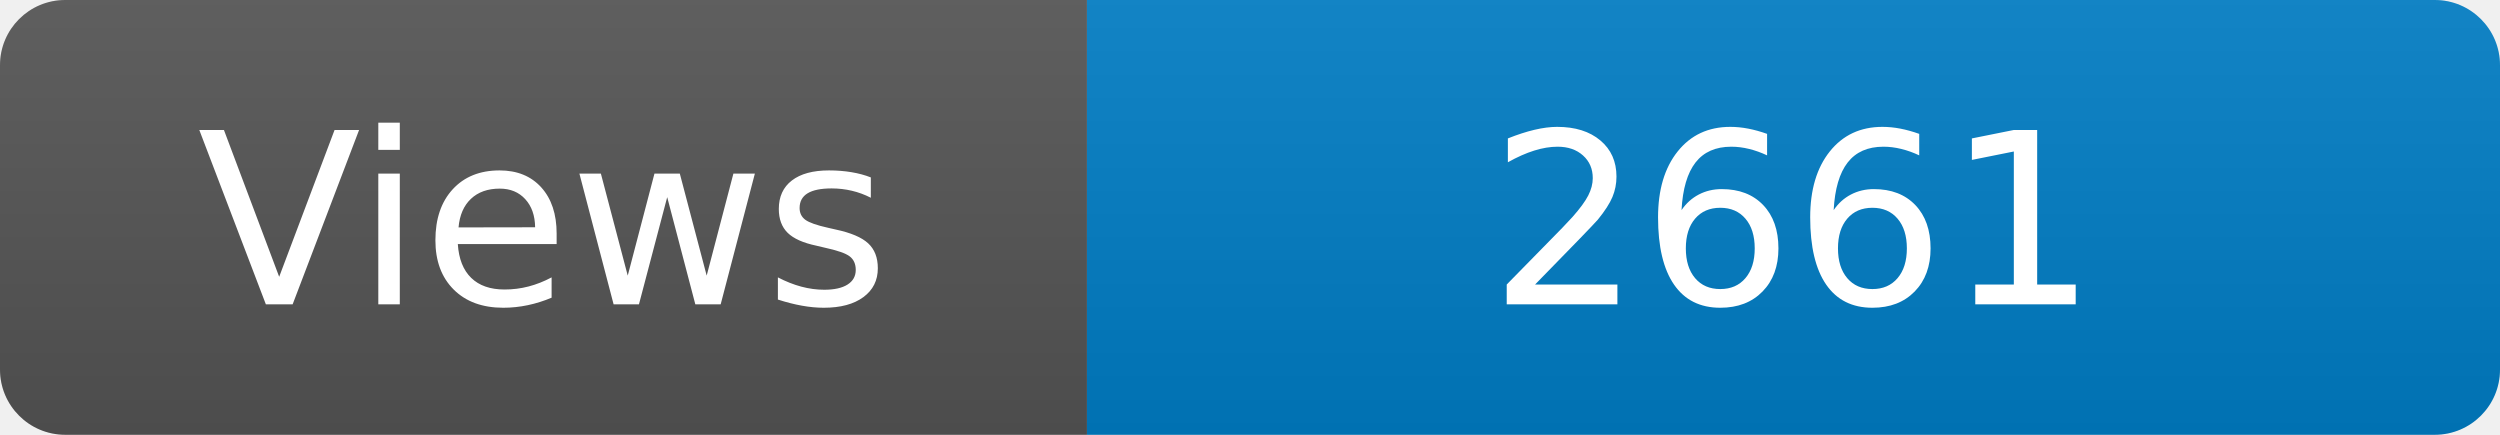
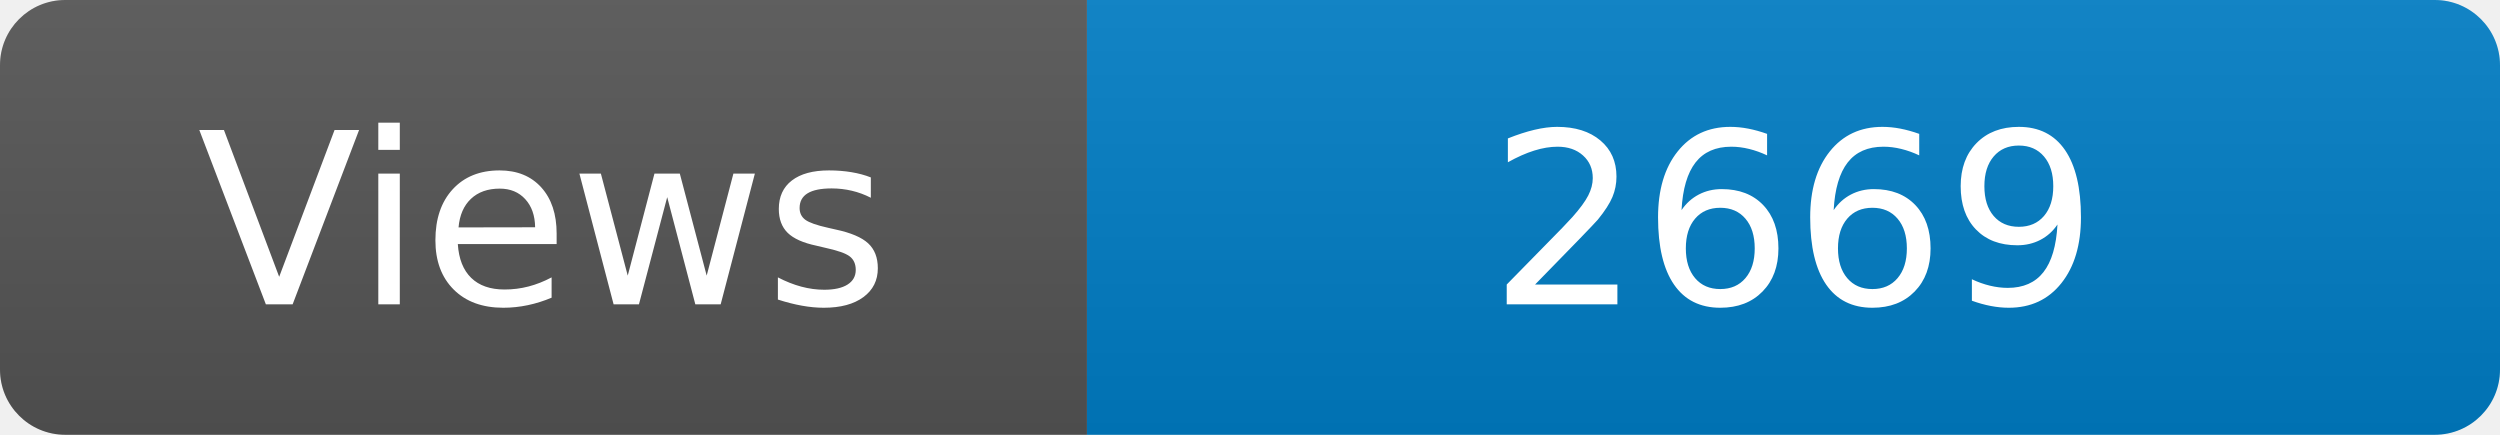
<svg xmlns="http://www.w3.org/2000/svg" width="115" height="20" role="img" aria-label="Maintained?: yes">
  <linearGradient id="s" x2="0" y2="100%">
    <stop offset="0" stop-color="#bbb" stop-opacity=".1" />
    <stop offset="1" stop-opacity=".1" />
  </linearGradient>
  <clipPath id="r">
    <rect width="115" height="20" rx="3" fill="#fff" />
  </clipPath>
  <g clip-path="url(#r)">
    <rect width="50" height="20" fill="#555" />
    <rect x="50" width="160" height="20" fill="#007ec6" />
    <rect width="115" height="20" fill="url(#s)" />
  </g>
  <g fill="#fff" text-anchor="middle" font-family="Verdana,Geneva,DejaVu Sans,sans-serif" font-size="110">
    <text x="250" y="140" transform="scale(.1)" fill="#fff">Views</text>
-     <text x="825" y="140" transform="scale(.1)" fill="#fff">2661</text>
+     <text x="825" y="140" transform="scale(.1)" fill="#fff">2669</text>
  </g>
</svg>
